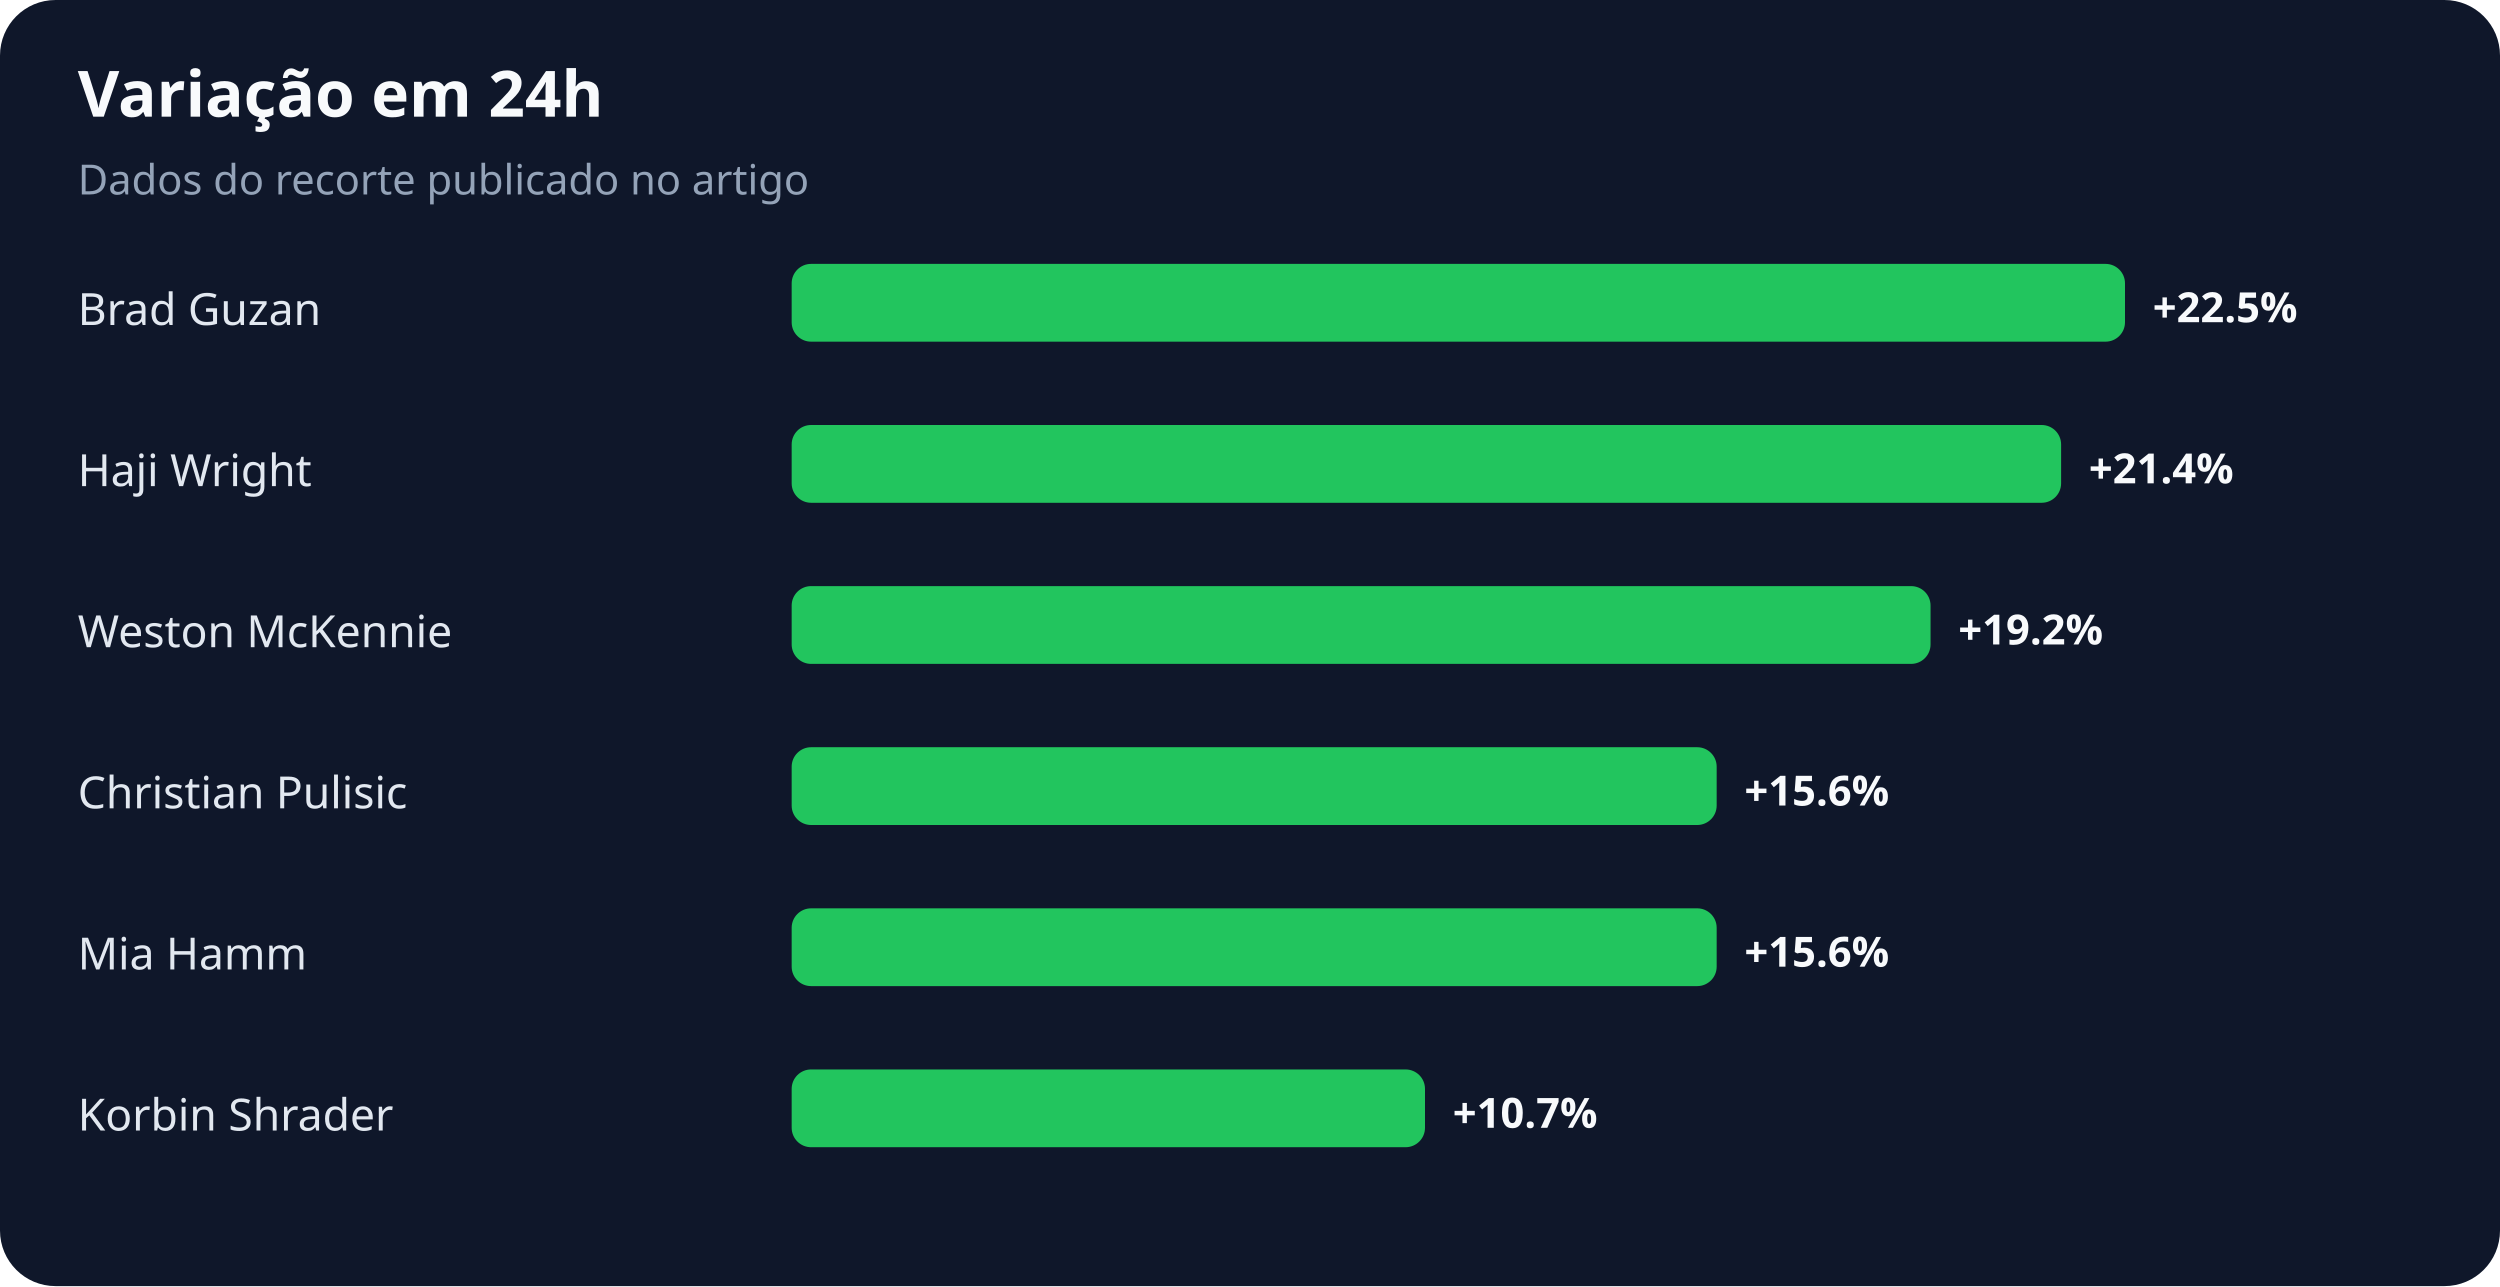
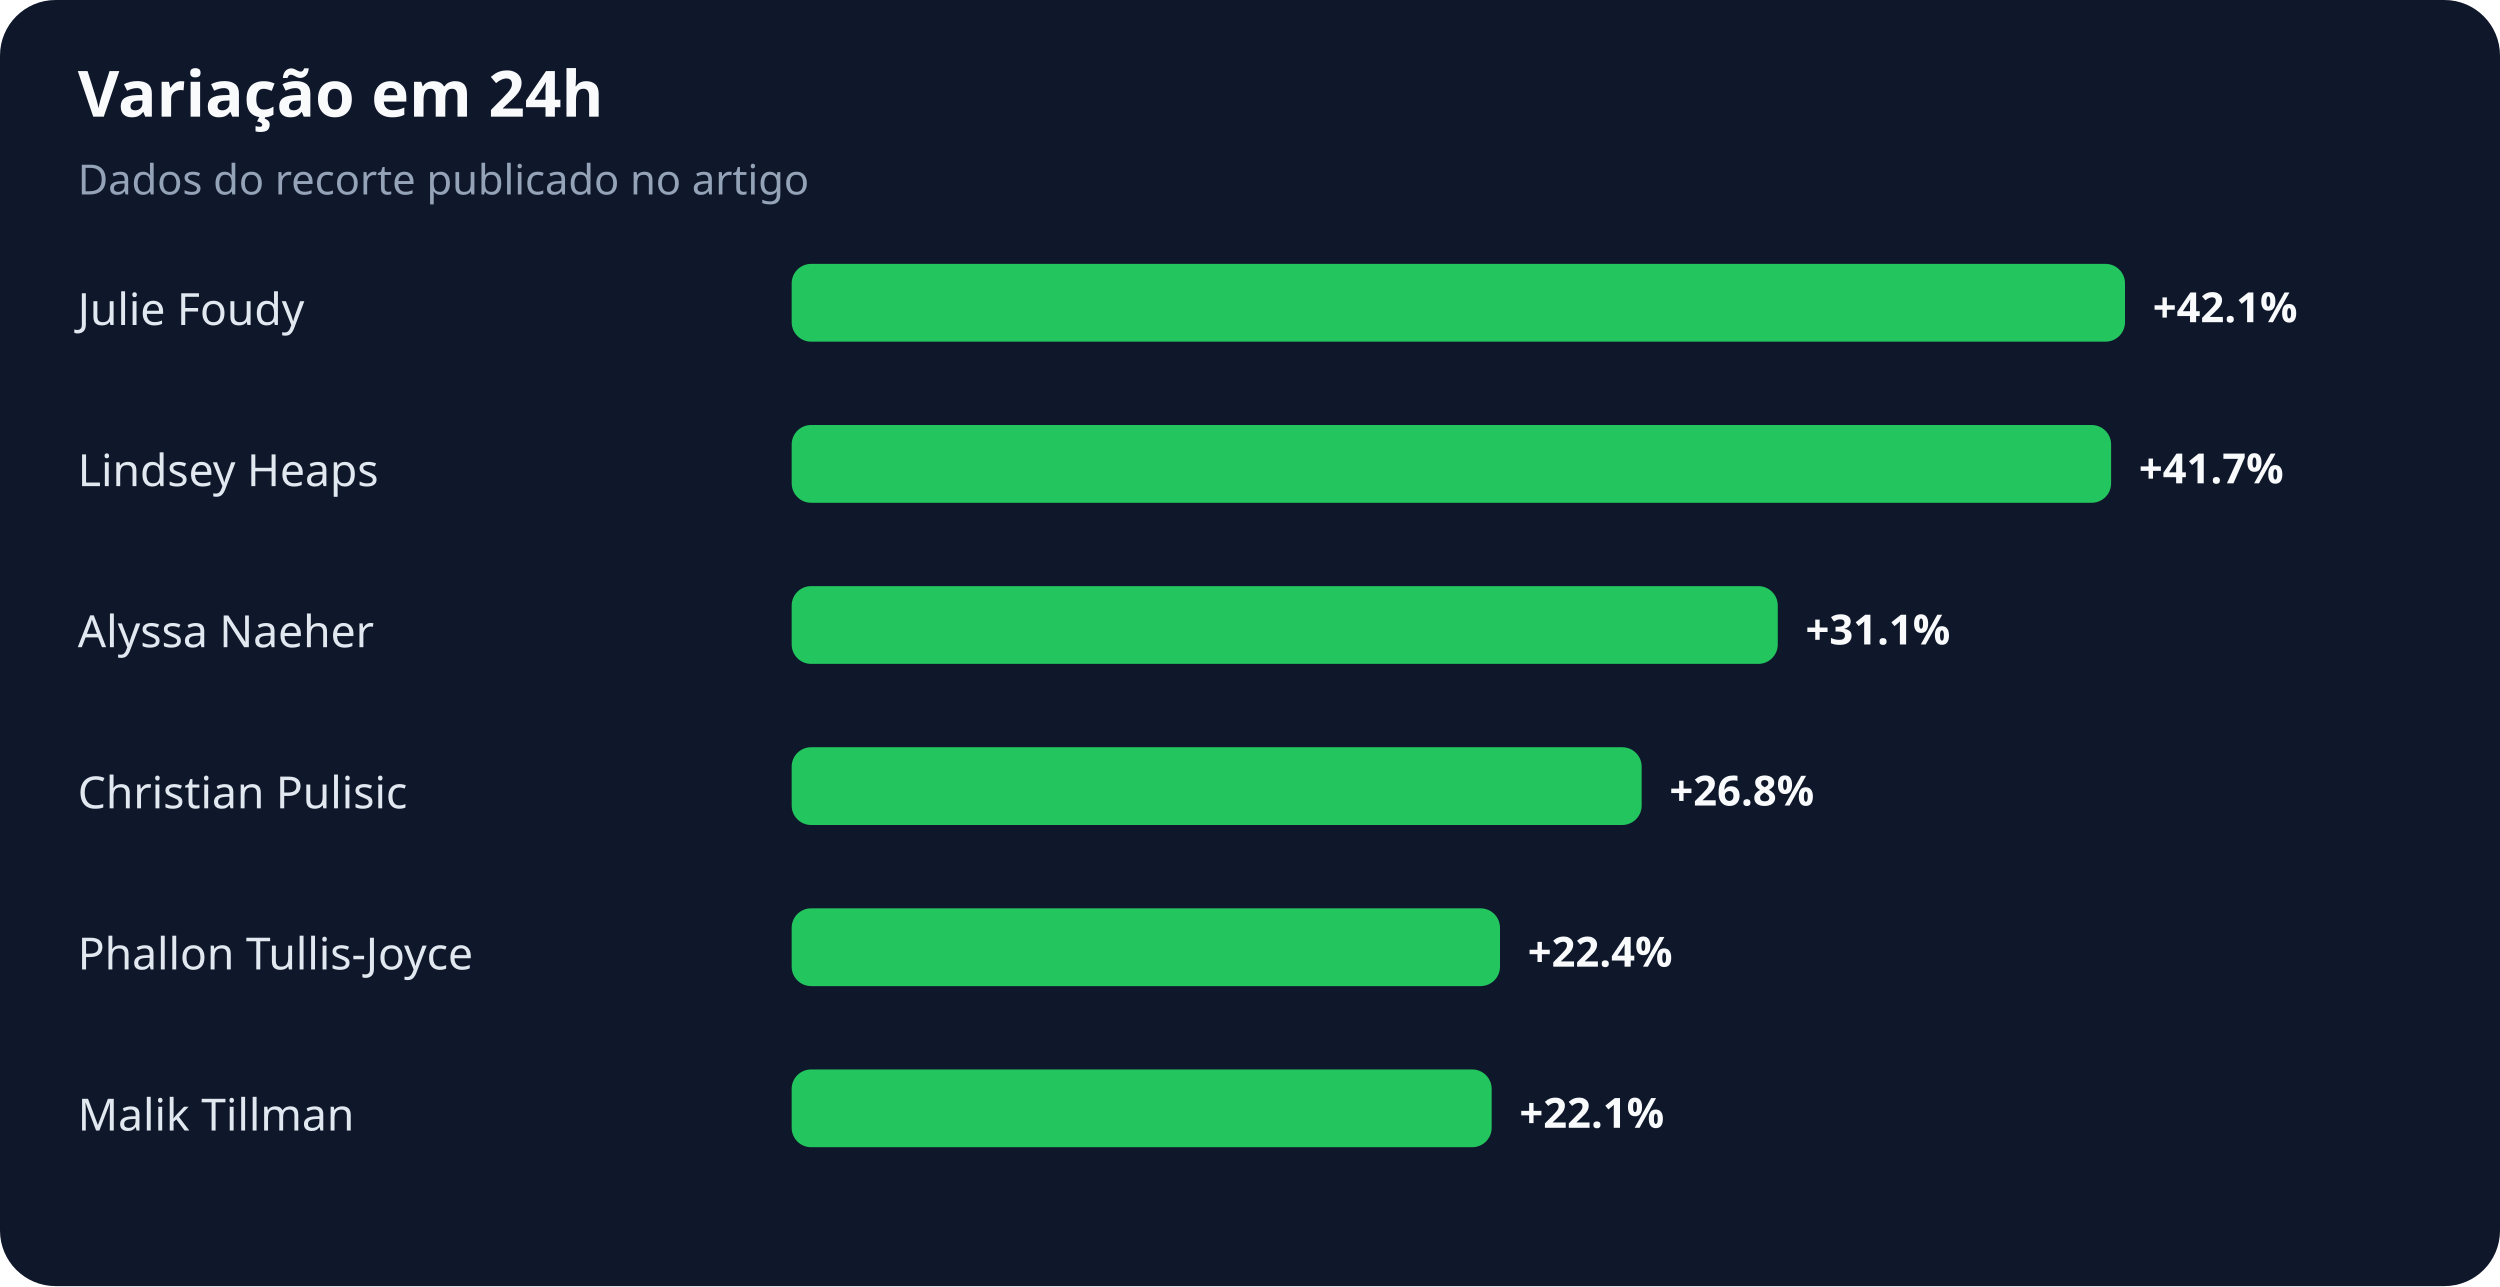
<svg xmlns="http://www.w3.org/2000/svg" width="900" height="463" viewBox="0 0 900 463" role="img" aria-labelledby="title desc">
  <rect width="100%" height="100%" rx="20" fill="#0f172a" />
  <text x="28" y="42" fill="#f8fafc" font-family="system-ui,sans-serif" font-size="23" font-weight="700">Variação em 24h</text>
  <text x="28" y="70" fill="#94a3b8" font-family="system-ui,sans-serif" font-size="15">Dados do recorte publicado no artigo</text>
-   <text x="28" y="117" fill="#e2e8f0" font-family="system-ui,sans-serif" font-size="16">Brad Guzan</text>
+   <text x="28" y="117" fill="#e2e8f0" font-family="system-ui,sans-serif" font-size="16">Julie Foudy</text>
  <rect x="285" y="95" width="480" height="28" rx="7" fill="#22c55e" />
-   <text x="775" y="116" fill="#f8fafc" font-family="system-ui,sans-serif" font-size="15" font-weight="700">+22.5%</text>
-   <text x="28" y="175" fill="#e2e8f0" font-family="system-ui,sans-serif" font-size="16">Haji Wright</text>
-   <rect x="285" y="153" width="457" height="28" rx="7" fill="#22c55e" />
-   <text x="752" y="174" fill="#f8fafc" font-family="system-ui,sans-serif" font-size="15" font-weight="700">+21.4%</text>
-   <text x="28" y="233" fill="#e2e8f0" font-family="system-ui,sans-serif" font-size="16">Weston McKennie</text>
-   <rect x="285" y="211" width="410" height="28" rx="7" fill="#22c55e" />
-   <text x="705" y="232" fill="#f8fafc" font-family="system-ui,sans-serif" font-size="15" font-weight="700">+19.2%</text>
+   <text x="775" y="116" fill="#f8fafc" font-family="system-ui,sans-serif" font-size="15" font-weight="700">+42.1%</text>
+   <text x="28" y="175" fill="#e2e8f0" font-family="system-ui,sans-serif" font-size="16">Lindsey Heaps</text>
+   <rect x="285" y="153" width="475" height="28" rx="7" fill="#22c55e" />
+   <text x="770" y="174" fill="#f8fafc" font-family="system-ui,sans-serif" font-size="15" font-weight="700">+41.7%</text>
+   <text x="28" y="233" fill="#e2e8f0" font-family="system-ui,sans-serif" font-size="16">Alyssa Naeher</text>
+   <rect x="285" y="211" width="355" height="28" rx="7" fill="#22c55e" />
+   <text x="650" y="232" fill="#f8fafc" font-family="system-ui,sans-serif" font-size="15" font-weight="700">+31.1%</text>
  <text x="28" y="291" fill="#e2e8f0" font-family="system-ui,sans-serif" font-size="16">Christian Pulisic</text>
-   <rect x="285" y="269" width="333" height="28" rx="7" fill="#22c55e" />
-   <text x="628" y="290" fill="#f8fafc" font-family="system-ui,sans-serif" font-size="15" font-weight="700">+15.6%</text>
-   <text x="28" y="349" fill="#e2e8f0" font-family="system-ui,sans-serif" font-size="16">Mia Hamm</text>
-   <rect x="285" y="327" width="333" height="28" rx="7" fill="#22c55e" />
-   <text x="628" y="348" fill="#f8fafc" font-family="system-ui,sans-serif" font-size="15" font-weight="700">+15.6%</text>
-   <text x="28" y="407" fill="#e2e8f0" font-family="system-ui,sans-serif" font-size="16">Korbin Shrader</text>
-   <rect x="285" y="385" width="228" height="28" rx="7" fill="#22c55e" />
-   <text x="523" y="406" fill="#f8fafc" font-family="system-ui,sans-serif" font-size="15" font-weight="700">+10.7%</text>
+   <rect x="285" y="269" width="306" height="28" rx="7" fill="#22c55e" />
+   <text x="601" y="290" fill="#f8fafc" font-family="system-ui,sans-serif" font-size="15" font-weight="700">+26.8%</text>
+   <text x="28" y="349" fill="#e2e8f0" font-family="system-ui,sans-serif" font-size="16">Phallon Tullis-Joyce</text>
+   <rect x="285" y="327" width="255" height="28" rx="7" fill="#22c55e" />
+   <text x="550" y="348" fill="#f8fafc" font-family="system-ui,sans-serif" font-size="15" font-weight="700">+22.4%</text>
+   <text x="28" y="407" fill="#e2e8f0" font-family="system-ui,sans-serif" font-size="16">Malik Tillman</text>
+   <rect x="285" y="385" width="252" height="28" rx="7" fill="#22c55e" />
+   <text x="547" y="406" fill="#f8fafc" font-family="system-ui,sans-serif" font-size="15" font-weight="700">+22.1%</text>
</svg>
